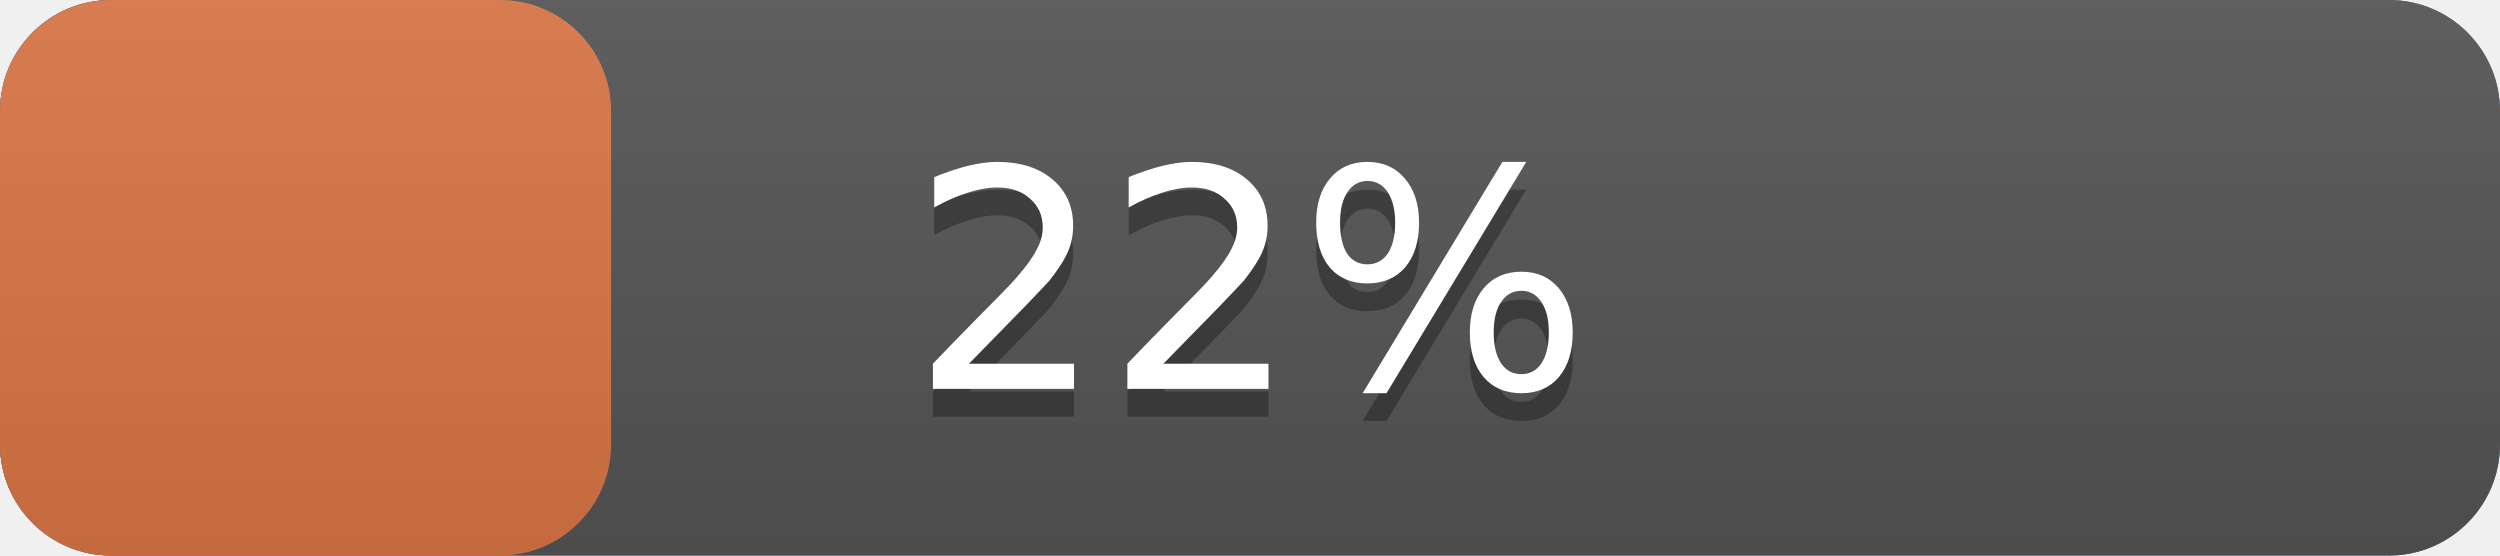
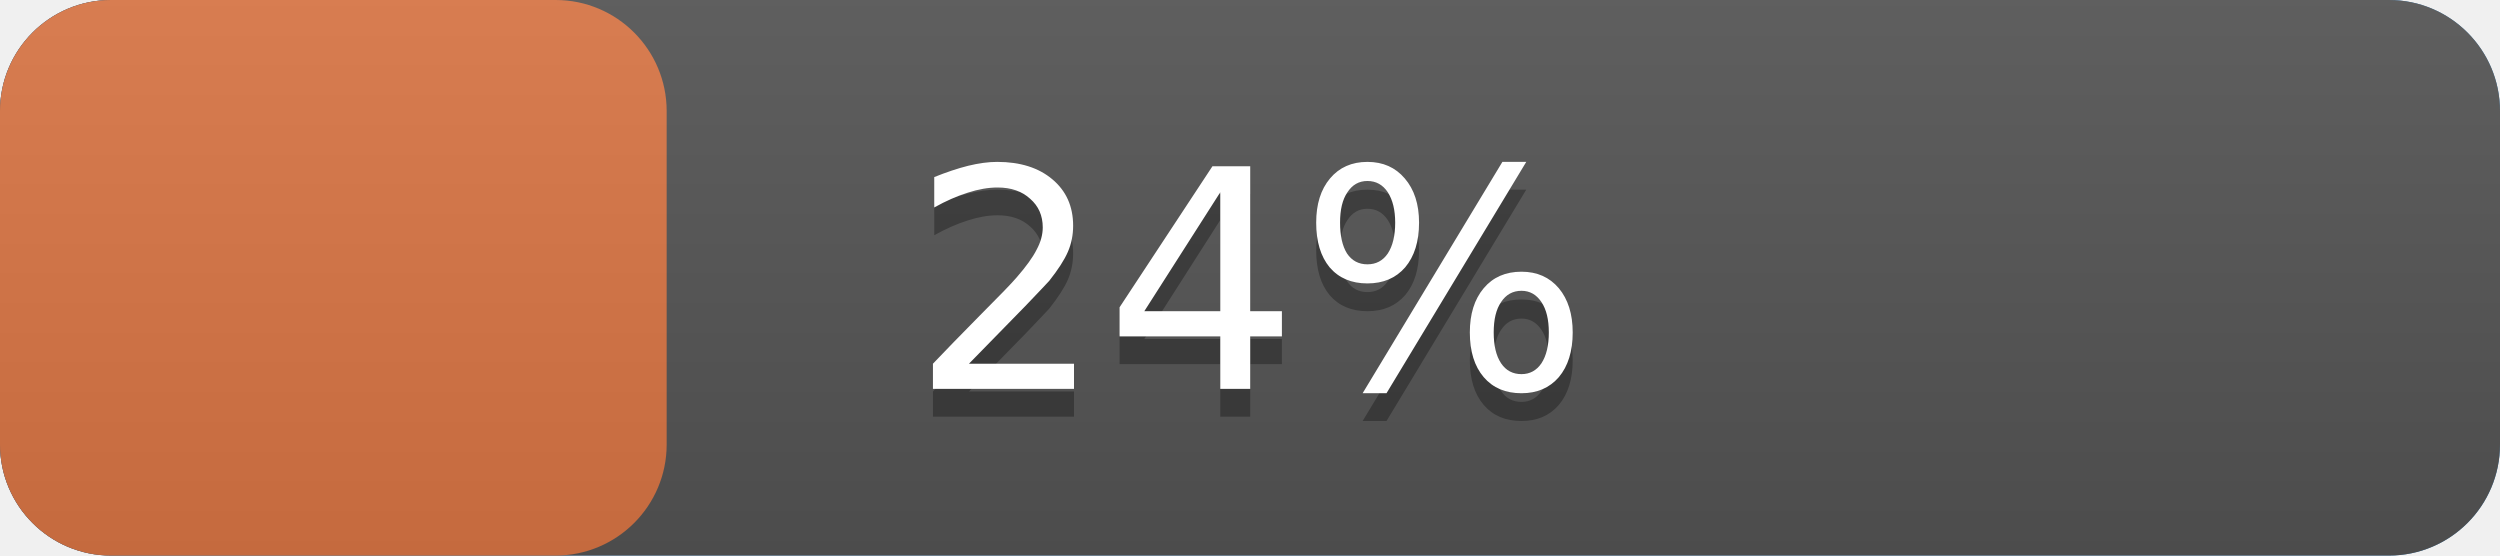
<svg xmlns="http://www.w3.org/2000/svg" width="90" height="20" version="1.1" preserveAspectRatio="xMidYMid">
  <linearGradient id="a" x2="0" y2="100%">
    <stop offset="0" stop-color="#bbb" stop-opacity=".1" />
    <stop offset="1" stop-opacity=".1" />
  </linearGradient>
  <rect rx="4" x="0" width="90" height="20" fill="#428bca" />
  <rect rx="4" x="0" width="90" height="20" fill="#555" />
-   <rect rx="4" x="0" width="22.0" height="20" fill="#db7645" />
+   <rect rx="4" x="0" width="24.0" height="20" fill="#db7645" />
  <rect rx="4" width="90" height="20" fill="url(#a)" />
  <g fill="#fff" text-anchor="middle" font-family="DejaVu Sans,Verdana,Geneva,sans-serif" font-size="11">
    <text x="45.0" y="15" fill="#010101" fill-opacity=".3">
-       22%
+       24%
    </text>
    <text x="45.0" y="14">
-       22%
+       24%
    </text>
  </g>
</svg>
